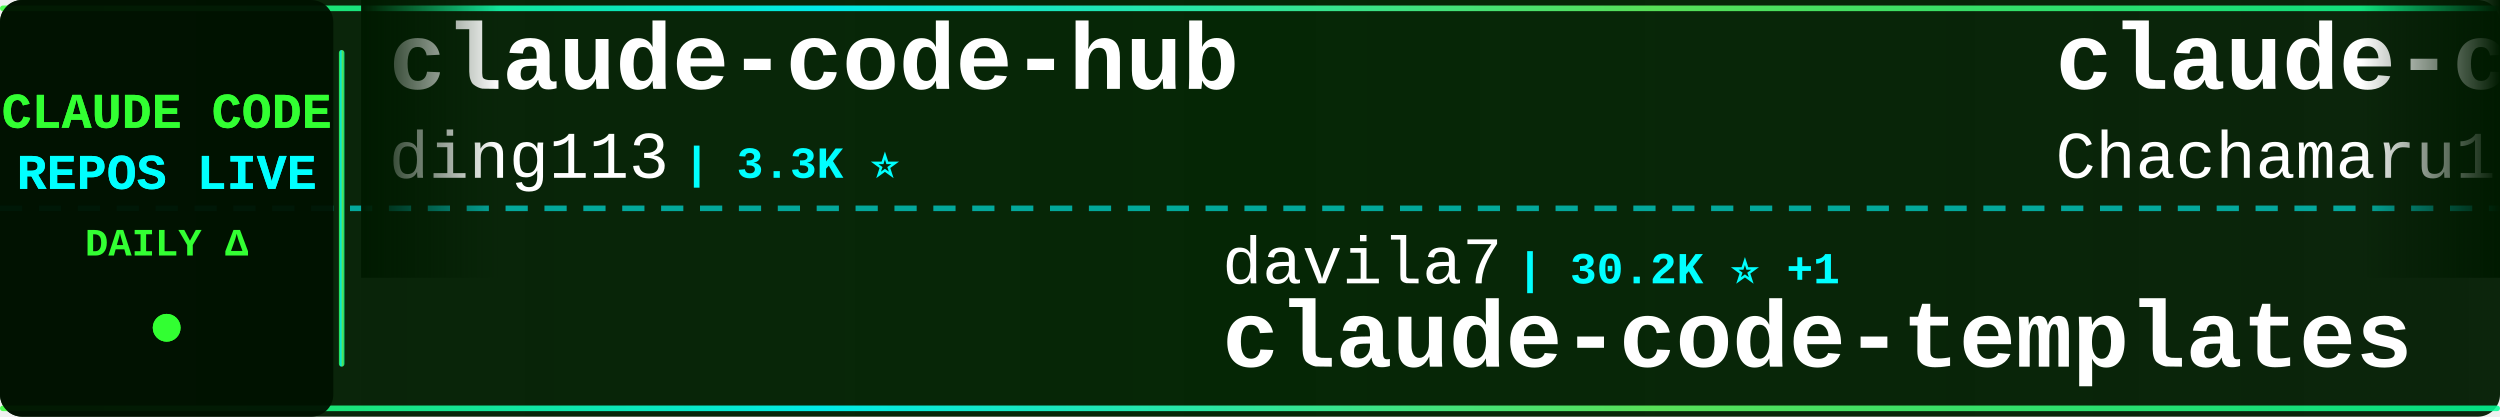
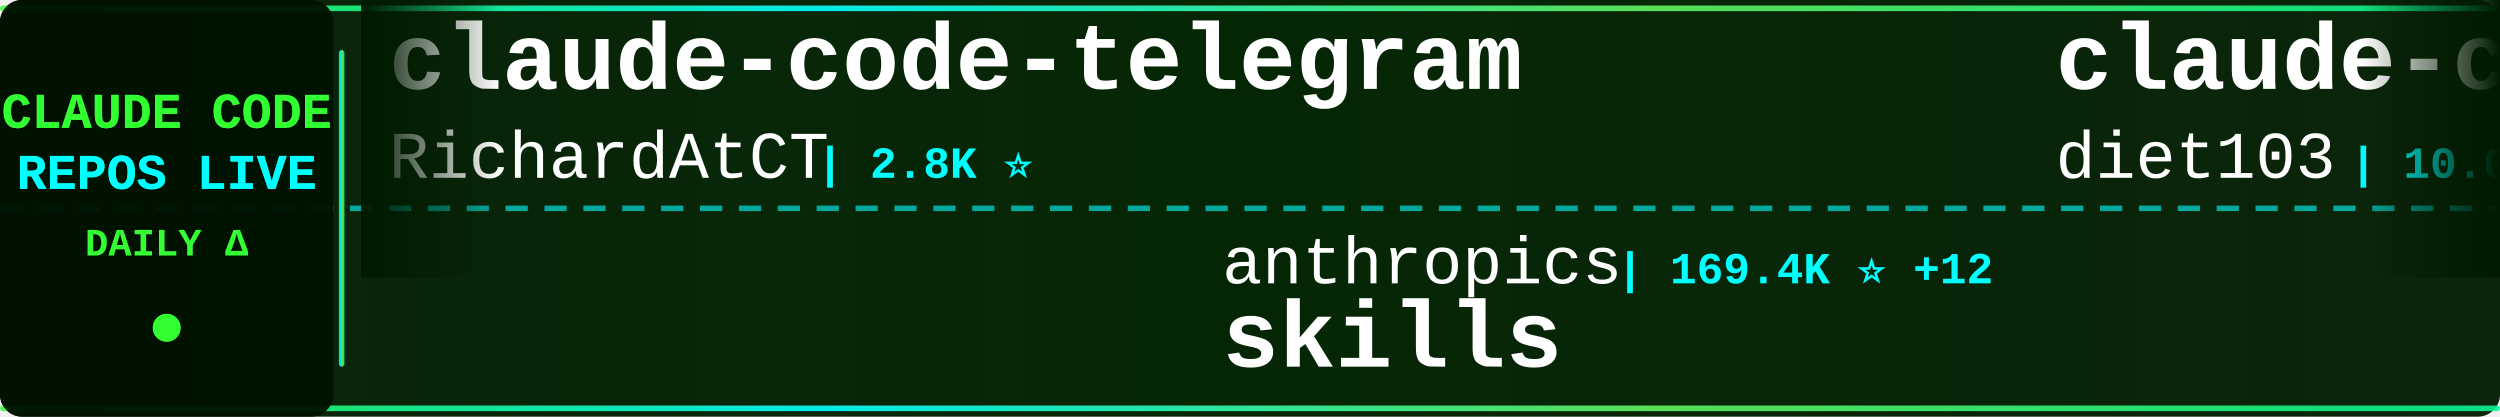
<svg xmlns="http://www.w3.org/2000/svg" width="900" height="150">
  <defs>
    <linearGradient id="tickerBg" x1="0%" y1="0%" x2="100%" y2="0%">
      <stop offset="0%" style="stop-color:#001a00;stop-opacity:0.95" />
      <stop offset="50%" style="stop-color:#002200;stop-opacity:0.98" />
      <stop offset="100%" style="stop-color:#001a00;stop-opacity:0.95" />
    </linearGradient>
    <linearGradient id="borderGrad" x1="0%" y1="0%" x2="100%" y2="0%">
      <stop offset="0%" style="stop-color:#33ff33;stop-opacity:0.85">
        <animate attributeName="stop-opacity" values="0.85;1;0.85" dur="2s" repeatCount="indefinite" />
      </stop>
      <stop offset="33%" style="stop-color:#00ffff;stop-opacity:0.9">
        <animate attributeName="stop-opacity" values="0.9;1;0.9" dur="2.2s" repeatCount="indefinite" />
      </stop>
      <stop offset="66%" style="stop-color:#66ff66;stop-opacity:0.85">
        <animate attributeName="stop-opacity" values="0.85;1;0.85" dur="1.8s" repeatCount="indefinite" />
      </stop>
      <stop offset="100%" style="stop-color:#00ff99;stop-opacity:0.85">
        <animate attributeName="stop-opacity" values="0.85;1;0.85" dur="2s" repeatCount="indefinite" />
      </stop>
    </linearGradient>
    <filter id="textGlow">
      <feGaussianBlur stdDeviation="0.1" result="coloredBlur" />
      <feMerge>
        <feMergeNode in="coloredBlur" />
        <feMergeNode in="SourceGraphic" />
      </feMerge>
    </filter>
    <filter id="metricGlow">
      <feGaussianBlur stdDeviation="0.2" result="coloredBlur" />
      <feMerge>
        <feMergeNode in="coloredBlur" />
        <feMergeNode in="SourceGraphic" />
      </feMerge>
    </filter>
    <linearGradient id="leftFade" x1="0%" y1="0%" x2="100%" y2="0%">
      <stop offset="0%" style="stop-color:#001a00;stop-opacity:1" />
      <stop offset="100%" style="stop-color:#001a00;stop-opacity:0" />
    </linearGradient>
    <linearGradient id="rightFade" x1="0%" y1="0%" x2="100%" y2="0%">
      <stop offset="0%" style="stop-color:#001a00;stop-opacity:0" />
      <stop offset="100%" style="stop-color:#001a00;stop-opacity:1" />
    </linearGradient>
  </defs>
  <rect width="900" height="150" fill="url(#tickerBg)" rx="8" />
  <rect x="0" y="2" width="900" height="2" fill="url(#borderGrad)" rx="1" />
  <rect x="0" y="146" width="900" height="2" fill="url(#borderGrad)" rx="1" />
  <line x1="0" y1="75" x2="900" y2="75" stroke="#00ffff" stroke-width="2" stroke-dasharray="8 6" opacity="0.6" />
  <rect x="0" y="0" width="120" height="150" fill="#001100" opacity="0.95" rx="8" />
  <text x="60" y="46" font-family="'Courier New', monospace" font-size="18" font-weight="bold" fill="#33ff33" text-anchor="middle" filter="url(#textGlow)">
    CLAUDE CODE
  </text>
  <text x="60" y="68" font-family="'Courier New', monospace" font-size="18" font-weight="bold" fill="#00ffff" text-anchor="middle" filter="url(#textGlow)">
    REPOS LIVE
  </text>
  <text x="60" y="92" font-family="'Courier New', monospace" font-size="14" font-weight="bold" fill="#33ff33" text-anchor="middle">
    DAILY Δ
  </text>
  <circle cx="60" cy="118" r="5" fill="#33ff33" filter="url(#metricGlow)">
    <animate attributeName="r" values="4;6;4" dur="1.5s" repeatCount="indefinite" />
    <animate attributeName="opacity" values="0.6;1;0.6" dur="1.5s" repeatCount="indefinite" />
  </circle>
  <rect x="122" y="18" width="2" height="114" fill="url(#borderGrad)" rx="1" />
  <clipPath id="tickerClip">
    <rect x="130" y="0" width="770" height="150" />
  </clipPath>
  <g clip-path="url(#tickerClip)">
    <g id="tickerItems">
      <animateTransform attributeName="transform" attributeType="XML" type="translate" from="0 0" to="-3000 0" dur="54s" repeatCount="indefinite" />
      <g transform="translate(0, 0)">
-         <text x="140" y="32" font-family="'Courier New', monospace" font-size="34" font-weight="bold" fill="#ffffff">claude-code-hub</text>
-         <text x="140" y="64" font-family="'Courier New', monospace" font-size="24" font-weight="normal" fill="#ffffff" opacity="1.0">ding113</text>
-         <text x="246" y="64" font-family="'Courier New', monospace" font-size="16" font-weight="bold" fill="#00ffff"> | 3.3K ⭐</text>
+         <text x="140" y="32" font-family="'Courier New', monospace" font-size="34" font-weight="bold" fill="#ffffff">claude-code-telegram</text>
+         <text x="140" y="64" font-family="'Courier New', monospace" font-size="24" font-weight="normal" fill="#ffffff" opacity="1.0">RichardAtCT</text>
+         <text x="294" y="64" font-family="'Courier New', monospace" font-size="16" font-weight="bold" fill="#00ffff"> | 2.8K ⭐</text>
      </g>
      <g transform="translate(300, 0)">
-         <text x="140" y="102" font-family="'Courier New', monospace" font-size="24" font-weight="normal" fill="#ffffff" opacity="1.0">davila7</text>
-         <text x="246" y="102" font-family="'Courier New', monospace" font-size="16" font-weight="bold" fill="#00ffff"> | 30.2K ⭐ +1</text>
-         <text x="140" y="132" font-family="'Courier New', monospace" font-size="34" font-weight="bold" fill="#ffffff">claude-code-templates</text>
+         <text x="140" y="102" font-family="'Courier New', monospace" font-size="24" font-weight="normal" fill="#ffffff" opacity="1.0">anthropics</text>
+         <text x="282" y="102" font-family="'Courier New', monospace" font-size="16" font-weight="bold" fill="#00ffff"> | 169.4K ⭐ +12</text>
+         <text x="140" y="132" font-family="'Courier New', monospace" font-size="34" font-weight="bold" fill="#ffffff">skills</text>
      </g>
      <g transform="translate(600, 0)">
-         <text x="140" y="32" font-family="'Courier New', monospace" font-size="34" font-weight="bold" fill="#ffffff">claude-code-harness</text>
-         <text x="140" y="64" font-family="'Courier New', monospace" font-size="24" font-weight="normal" fill="#ffffff" opacity="1.0">Chachamaru127</text>
-         <text x="318" y="64" font-family="'Courier New', monospace" font-size="16" font-weight="bold" fill="#00ffff"> | 3.1K ⭐</text>
+         <text x="140" y="32" font-family="'Courier New', monospace" font-size="34" font-weight="bold" fill="#ffffff">claude-code-infrastructu...</text>
+         <text x="140" y="64" font-family="'Courier New', monospace" font-size="24" font-weight="normal" fill="#ffffff" opacity="1.0">diet103</text>
+         <text x="246" y="64" font-family="'Courier New', monospace" font-size="16" font-weight="bold" fill="#00ffff"> | 10.0K ⭐</text>
      </g>
      <g transform="translate(900, 0)">
-         <text x="140" y="102" font-family="'Courier New', monospace" font-size="24" font-weight="normal" fill="#ffffff" opacity="1.0">frankbria</text>
-         <text x="270" y="102" font-family="'Courier New', monospace" font-size="16" font-weight="bold" fill="#00ffff"> | 9.6K ⭐ +1</text>
-         <text x="140" y="132" font-family="'Courier New', monospace" font-size="34" font-weight="bold" fill="#ffffff">ralph-claude-code</text>
+         <text x="140" y="102" font-family="'Courier New', monospace" font-size="24" font-weight="normal" fill="#ffffff" opacity="1.0">jqueryscript</text>
+         <text x="306" y="102" font-family="'Courier New', monospace" font-size="16" font-weight="bold" fill="#00ffff"> | 499 ⭐</text>
+         <text x="140" y="132" font-family="'Courier New', monospace" font-size="34" font-weight="bold" fill="#ffffff">awesome-claude-code</text>
      </g>
      <g transform="translate(1200, 0)">
-         <text x="140" y="32" font-family="'Courier New', monospace" font-size="34" font-weight="bold" fill="#ffffff">edmunds-claude-code</text>
-         <text x="140" y="64" font-family="'Courier New', monospace" font-size="24" font-weight="normal" fill="#ffffff" opacity="1.0">edmund-io</text>
-         <text x="270" y="64" font-family="'Courier New', monospace" font-size="16" font-weight="bold" fill="#00ffff"> | 1.5K ⭐</text>
+         <text x="140" y="32" font-family="'Courier New', monospace" font-size="34" font-weight="bold" fill="#ffffff">claude-code-proxy</text>
+         <text x="140" y="64" font-family="'Courier New', monospace" font-size="24" font-weight="normal" fill="#ffffff" opacity="1.0">fuergaosi233</text>
+         <text x="306" y="64" font-family="'Courier New', monospace" font-size="16" font-weight="bold" fill="#00ffff"> | 2.8K ⭐</text>
      </g>
      <g transform="translate(1500, 0)">
-         <text x="140" y="102" font-family="'Courier New', monospace" font-size="24" font-weight="normal" fill="#ffffff" opacity="1.0">anthropics</text>
-         <text x="282" y="102" font-family="'Courier New', monospace" font-size="16" font-weight="bold" fill="#00ffff"> | 5.9K ⭐</text>
-         <text x="140" y="132" font-family="'Courier New', monospace" font-size="34" font-weight="bold" fill="#ffffff">claude-code-security-rev...</text>
+         <text x="140" y="102" font-family="'Courier New', monospace" font-size="24" font-weight="normal" fill="#ffffff" opacity="1.0">repowise-dev</text>
+         <text x="306" y="102" font-family="'Courier New', monospace" font-size="16" font-weight="bold" fill="#00ffff"> | 1.2K ⭐</text>
+         <text x="140" y="132" font-family="'Courier New', monospace" font-size="34" font-weight="bold" fill="#ffffff">claude-code-prompts</text>
      </g>
      <g transform="translate(1800, 0)">
-         <text x="140" y="32" font-family="'Courier New', monospace" font-size="34" font-weight="bold" fill="#ffffff">everything-claude-code-z...</text>
-         <text x="140" y="64" font-family="'Courier New', monospace" font-size="24" font-weight="normal" fill="#ffffff" opacity="1.0">xu-xiang</text>
-         <text x="258" y="64" font-family="'Courier New', monospace" font-size="16" font-weight="bold" fill="#00ffff"> | 1.9K ⭐</text>
+         <text x="140" y="32" font-family="'Courier New', monospace" font-size="34" font-weight="bold" fill="#ffffff">claude-code-security-rev...</text>
+         <text x="140" y="64" font-family="'Courier New', monospace" font-size="24" font-weight="normal" fill="#ffffff" opacity="1.0">anthropics</text>
+         <text x="282" y="64" font-family="'Courier New', monospace" font-size="16" font-weight="bold" fill="#00ffff"> | 5.9K ⭐</text>
      </g>
      <g transform="translate(2100, 0)">
-         <text x="140" y="102" font-family="'Courier New', monospace" font-size="24" font-weight="normal" fill="#ffffff" opacity="1.0">777genius</text>
-         <text x="270" y="102" font-family="'Courier New', monospace" font-size="16" font-weight="bold" fill="#00ffff"> | 926 ⭐</text>
-         <text x="140" y="132" font-family="'Courier New', monospace" font-size="34" font-weight="bold" fill="#ffffff">claude-code-source-code</text>
+         <text x="140" y="102" font-family="'Courier New', monospace" font-size="24" font-weight="normal" fill="#ffffff" opacity="1.0">edmund-io</text>
+         <text x="270" y="102" font-family="'Courier New', monospace" font-size="16" font-weight="bold" fill="#00ffff"> | 1.5K ⭐</text>
+         <text x="140" y="132" font-family="'Courier New', monospace" font-size="34" font-weight="bold" fill="#ffffff">edmunds-claude-code</text>
      </g>
      <g transform="translate(2400, 0)">
-         <text x="140" y="32" font-family="'Courier New', monospace" font-size="34" font-weight="bold" fill="#ffffff">claude-code-analysis</text>
-         <text x="140" y="64" font-family="'Courier New', monospace" font-size="24" font-weight="normal" fill="#ffffff" opacity="1.0">liuup</text>
-         <text x="222" y="64" font-family="'Courier New', monospace" font-size="16" font-weight="bold" fill="#00ffff"> | 3.8K ⭐</text>
+         <text x="140" y="32" font-family="'Courier New', monospace" font-size="34" font-weight="bold" fill="#ffffff">claude-code-webui</text>
+         <text x="140" y="64" font-family="'Courier New', monospace" font-size="24" font-weight="normal" fill="#ffffff" opacity="1.0">sugyan</text>
+         <text x="234" y="64" font-family="'Courier New', monospace" font-size="16" font-weight="bold" fill="#00ffff"> | 1.1K ⭐</text>
      </g>
      <g transform="translate(2700, 0)">
-         <text x="140" y="102" font-family="'Courier New', monospace" font-size="24" font-weight="normal" fill="#ffffff" opacity="1.0">huangserva</text>
-         <text x="282" y="102" font-family="'Courier New', monospace" font-size="16" font-weight="bold" fill="#00ffff"> | 622 ⭐</text>
-         <text x="140" y="132" font-family="'Courier New', monospace" font-size="34" font-weight="bold" fill="#ffffff">claude-code-cli</text>
+         <text x="140" y="102" font-family="'Courier New', monospace" font-size="24" font-weight="normal" fill="#ffffff" opacity="1.0">KPR111</text>
+         <text x="234" y="102" font-family="'Courier New', monospace" font-size="16" font-weight="bold" fill="#00ffff"> | 18 ⭐</text>
+         <text x="140" y="132" font-family="'Courier New', monospace" font-size="34" font-weight="bold" fill="#ffffff">Claude-Code</text>
      </g>
      <g transform="translate(3000, 0)">
-         <text x="140" y="32" font-family="'Courier New', monospace" font-size="34" font-weight="bold" fill="#ffffff">claude-code-hub</text>
-         <text x="140" y="64" font-family="'Courier New', monospace" font-size="24" font-weight="normal" fill="#ffffff" opacity="1.0">ding113</text>
-         <text x="246" y="64" font-family="'Courier New', monospace" font-size="16" font-weight="bold" fill="#00ffff"> | 3.3K ⭐</text>
+         <text x="140" y="32" font-family="'Courier New', monospace" font-size="34" font-weight="bold" fill="#ffffff">claude-code-telegram</text>
+         <text x="140" y="64" font-family="'Courier New', monospace" font-size="24" font-weight="normal" fill="#ffffff" opacity="1.0">RichardAtCT</text>
+         <text x="294" y="64" font-family="'Courier New', monospace" font-size="16" font-weight="bold" fill="#00ffff"> | 2.8K ⭐</text>
      </g>
      <g transform="translate(3300, 0)">
-         <text x="140" y="102" font-family="'Courier New', monospace" font-size="24" font-weight="normal" fill="#ffffff" opacity="1.0">davila7</text>
-         <text x="246" y="102" font-family="'Courier New', monospace" font-size="16" font-weight="bold" fill="#00ffff"> | 30.2K ⭐ +1</text>
-         <text x="140" y="132" font-family="'Courier New', monospace" font-size="34" font-weight="bold" fill="#ffffff">claude-code-templates</text>
+         <text x="140" y="102" font-family="'Courier New', monospace" font-size="24" font-weight="normal" fill="#ffffff" opacity="1.0">anthropics</text>
+         <text x="282" y="102" font-family="'Courier New', monospace" font-size="16" font-weight="bold" fill="#00ffff"> | 169.4K ⭐ +12</text>
+         <text x="140" y="132" font-family="'Courier New', monospace" font-size="34" font-weight="bold" fill="#ffffff">skills</text>
      </g>
      <g transform="translate(3600, 0)">
-         <text x="140" y="32" font-family="'Courier New', monospace" font-size="34" font-weight="bold" fill="#ffffff">claude-code-harness</text>
-         <text x="140" y="64" font-family="'Courier New', monospace" font-size="24" font-weight="normal" fill="#ffffff" opacity="1.0">Chachamaru127</text>
-         <text x="318" y="64" font-family="'Courier New', monospace" font-size="16" font-weight="bold" fill="#00ffff"> | 3.1K ⭐</text>
+         <text x="140" y="32" font-family="'Courier New', monospace" font-size="34" font-weight="bold" fill="#ffffff">claude-code-infrastructu...</text>
+         <text x="140" y="64" font-family="'Courier New', monospace" font-size="24" font-weight="normal" fill="#ffffff" opacity="1.0">diet103</text>
+         <text x="246" y="64" font-family="'Courier New', monospace" font-size="16" font-weight="bold" fill="#00ffff"> | 10.0K ⭐</text>
      </g>
      <g transform="translate(3900, 0)">
-         <text x="140" y="102" font-family="'Courier New', monospace" font-size="24" font-weight="normal" fill="#ffffff" opacity="1.0">frankbria</text>
-         <text x="270" y="102" font-family="'Courier New', monospace" font-size="16" font-weight="bold" fill="#00ffff"> | 9.6K ⭐ +1</text>
-         <text x="140" y="132" font-family="'Courier New', monospace" font-size="34" font-weight="bold" fill="#ffffff">ralph-claude-code</text>
+         <text x="140" y="102" font-family="'Courier New', monospace" font-size="24" font-weight="normal" fill="#ffffff" opacity="1.0">jqueryscript</text>
+         <text x="306" y="102" font-family="'Courier New', monospace" font-size="16" font-weight="bold" fill="#00ffff"> | 499 ⭐</text>
+         <text x="140" y="132" font-family="'Courier New', monospace" font-size="34" font-weight="bold" fill="#ffffff">awesome-claude-code</text>
      </g>
    </g>
  </g>
  <rect x="130" y="0" width="50" height="100" fill="url(#leftFade)" />
  <rect x="850" y="0" width="50" height="100" fill="url(#rightFade)" />
</svg>
